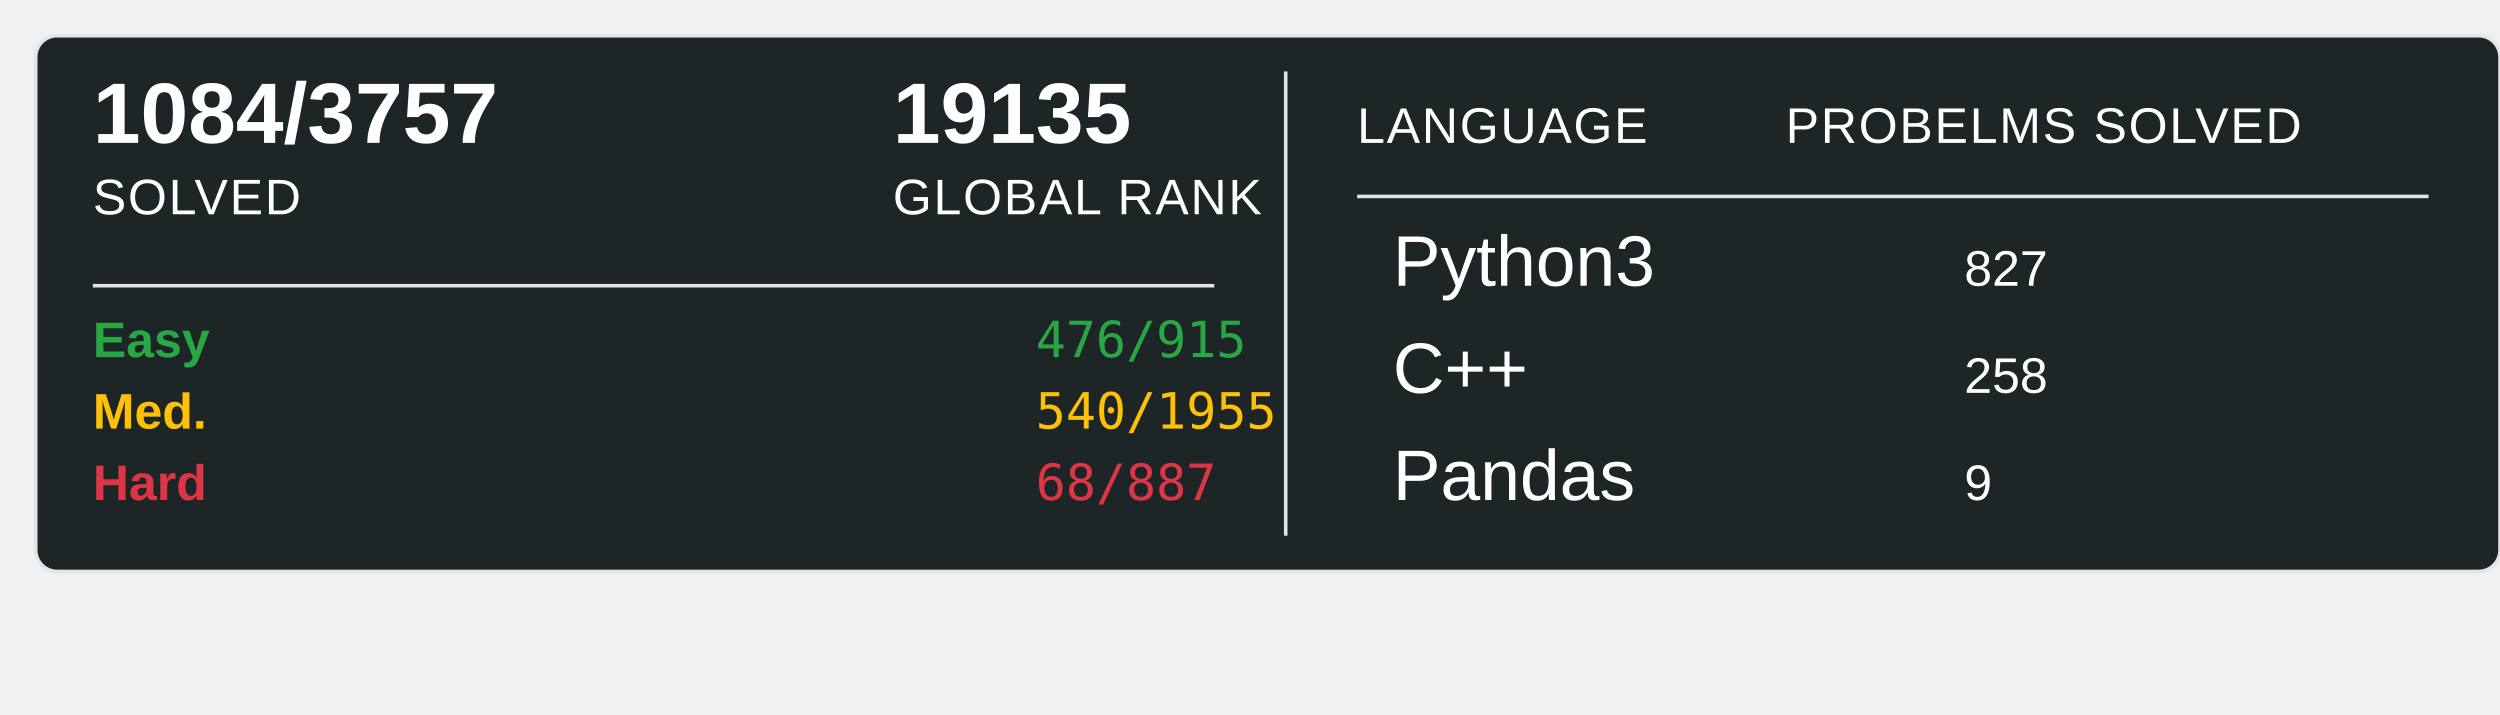
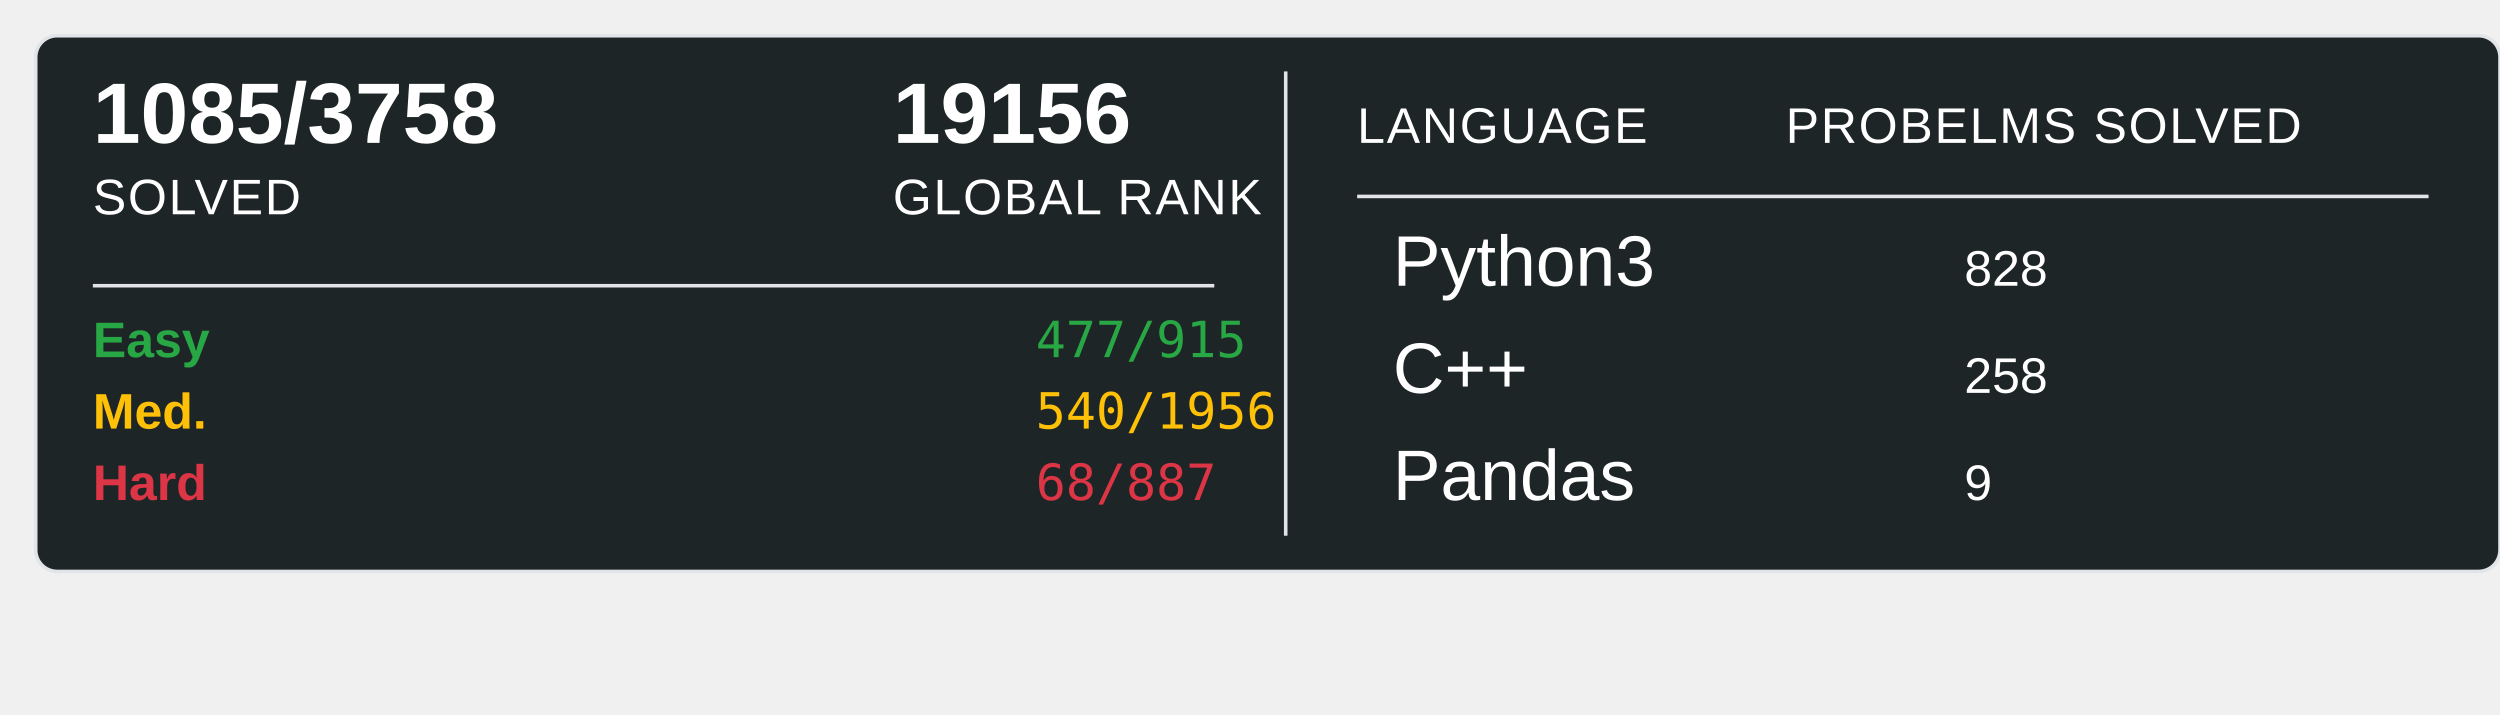
<svg xmlns="http://www.w3.org/2000/svg" width="700" height="200">
  <rect x="10" y="10" width="690" height="150" rx="6" ry="6" fill="#1E2526" stroke="#e1e4e8" stroke-width="1" />
-   <text x="26" y="40" font-family="Arial, sans-serif" font-size="24" font-weight="600" fill="#ffffff">1084/3757</text>
+   <text x="26" y="40" font-family="Arial, sans-serif" font-size="24" font-weight="600" fill="#ffffff">1085/3758</text>
  <text x="26" y="60" font-family="Arial, sans-serif" font-size="14" fill="#ffffff" text-transform="uppercase" letter-spacing="0.5">SOLVED</text>
-   <text x="250" y="40" font-family="Arial, sans-serif" font-size="24" font-weight="600" fill="#ffffff">19135</text>
+   <text x="250" y="40" font-family="Arial, sans-serif" font-size="24" font-weight="600" fill="#ffffff">19156</text>
  <text x="250" y="60" font-family="Arial, sans-serif" font-size="14" fill="#ffffff" text-transform="uppercase" letter-spacing="0.5">GLOBAL RANK</text>
  <line x1="26" y1="80" x2="340" y2="80" stroke="#e1e4e8" stroke-width="1" />
  <text x="26" y="100" font-family="Arial, sans-serif" font-size="14" font-weight="600" fill="#28a745">Easy</text>
-   <text x="290" y="100" font-family="monospace" font-size="14" fill="#28a745">476/915</text>
+   <text x="290" y="100" font-family="monospace" font-size="14" fill="#28a745">477/915</text>
  <text x="26" y="120" font-family="Arial, sans-serif" font-size="14" font-weight="600" fill="#ffc107">Med.</text>
-   <text x="290" y="120" font-family="monospace" font-size="14" fill="#ffc107">540/1955</text>
+   <text x="290" y="120" font-family="monospace" font-size="14" fill="#ffc107">540/1956</text>
  <text x="26" y="140" font-family="Arial, sans-serif" font-size="14" font-weight="600" fill="#dc3545">Hard</text>
  <text x="290" y="140" font-family="monospace" font-size="14" fill="#dc3545">68/887</text>
  <line x1="360" y1="20" x2="360" y2="150" stroke="#e1e4e8" stroke-width="1" />
  <text x="380" y="40" font-family="Arial, sans-serif" font-size="14" fill="#ffffff" text-transform="uppercase" letter-spacing="0.5">LANGUAGE</text>
  <line x1="380" y1="55" x2="680" y2="55" stroke="#e1e4e8" stroke-width="1" />
  <text x="500" y="40" font-family="Arial, sans-serif" font-size="14" fill="#ffffff" text-transform="uppercase" letter-spacing="0.5">PROBELMS SOLVED</text>
  <text x="390" y="80" font-family="Arial, sans-serif" font-size="20" fill="#ffffff">Python3</text>
-   <text x="550" y="80" font-family="Arial, sans-serif" font-size="14" fill="#ffffff">827</text>
+   <text x="550" y="80" font-family="Arial, sans-serif" font-size="14" fill="#ffffff">828</text>
  <text x="390" y="110" font-family="Arial, sans-serif" font-size="20" fill="#ffffff">C++</text>
  <text x="550" y="110" font-family="Arial, sans-serif" font-size="14" fill="#ffffff">258</text>
  <text x="390" y="140" font-family="Arial, sans-serif" font-size="20" fill="#ffffff">Pandas</text>
  <text x="550" y="140" font-family="Arial, sans-serif" font-size="14" fill="#ffffff">9</text>
</svg>
